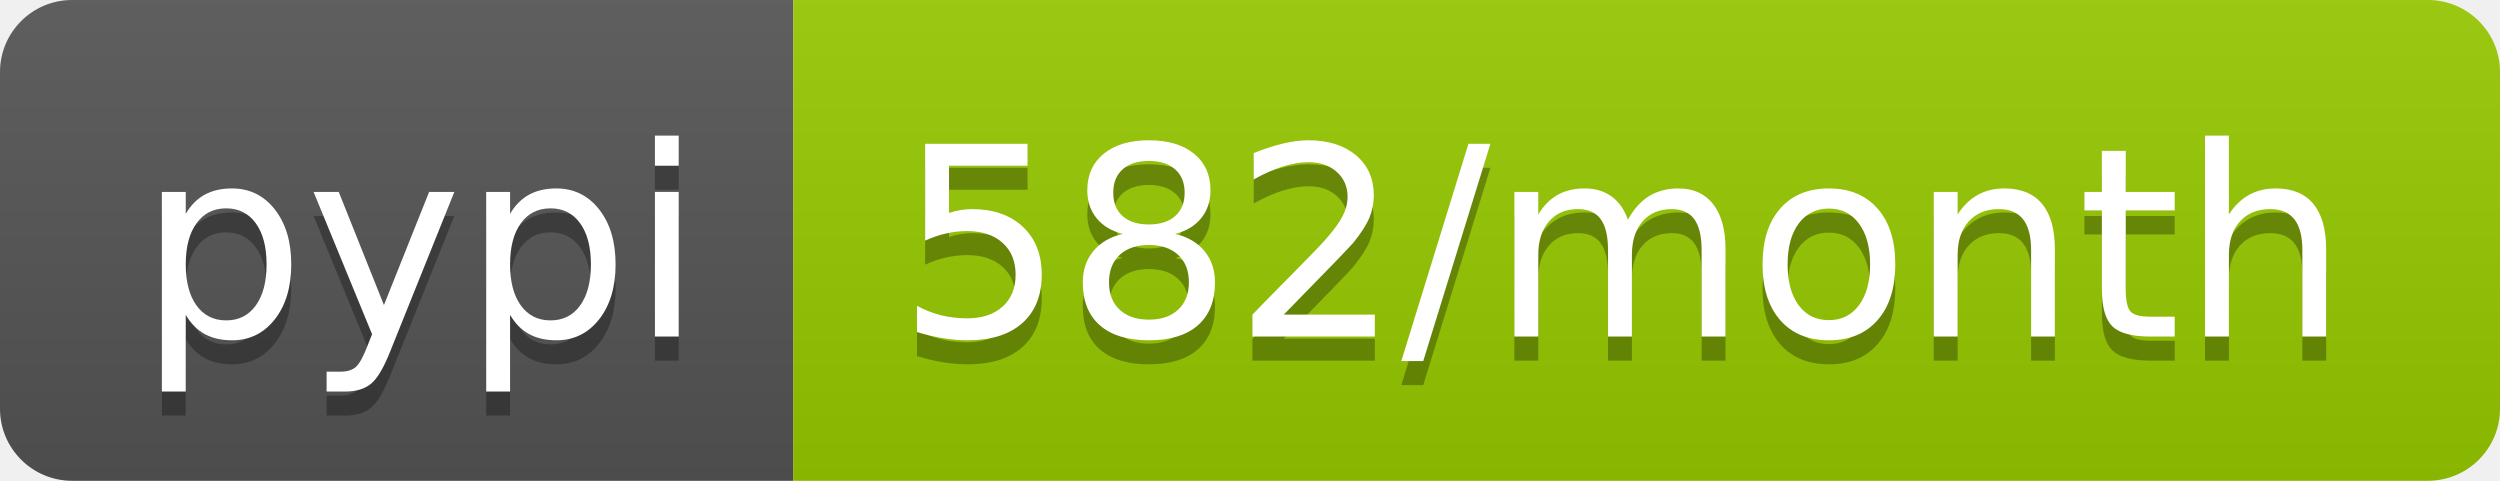
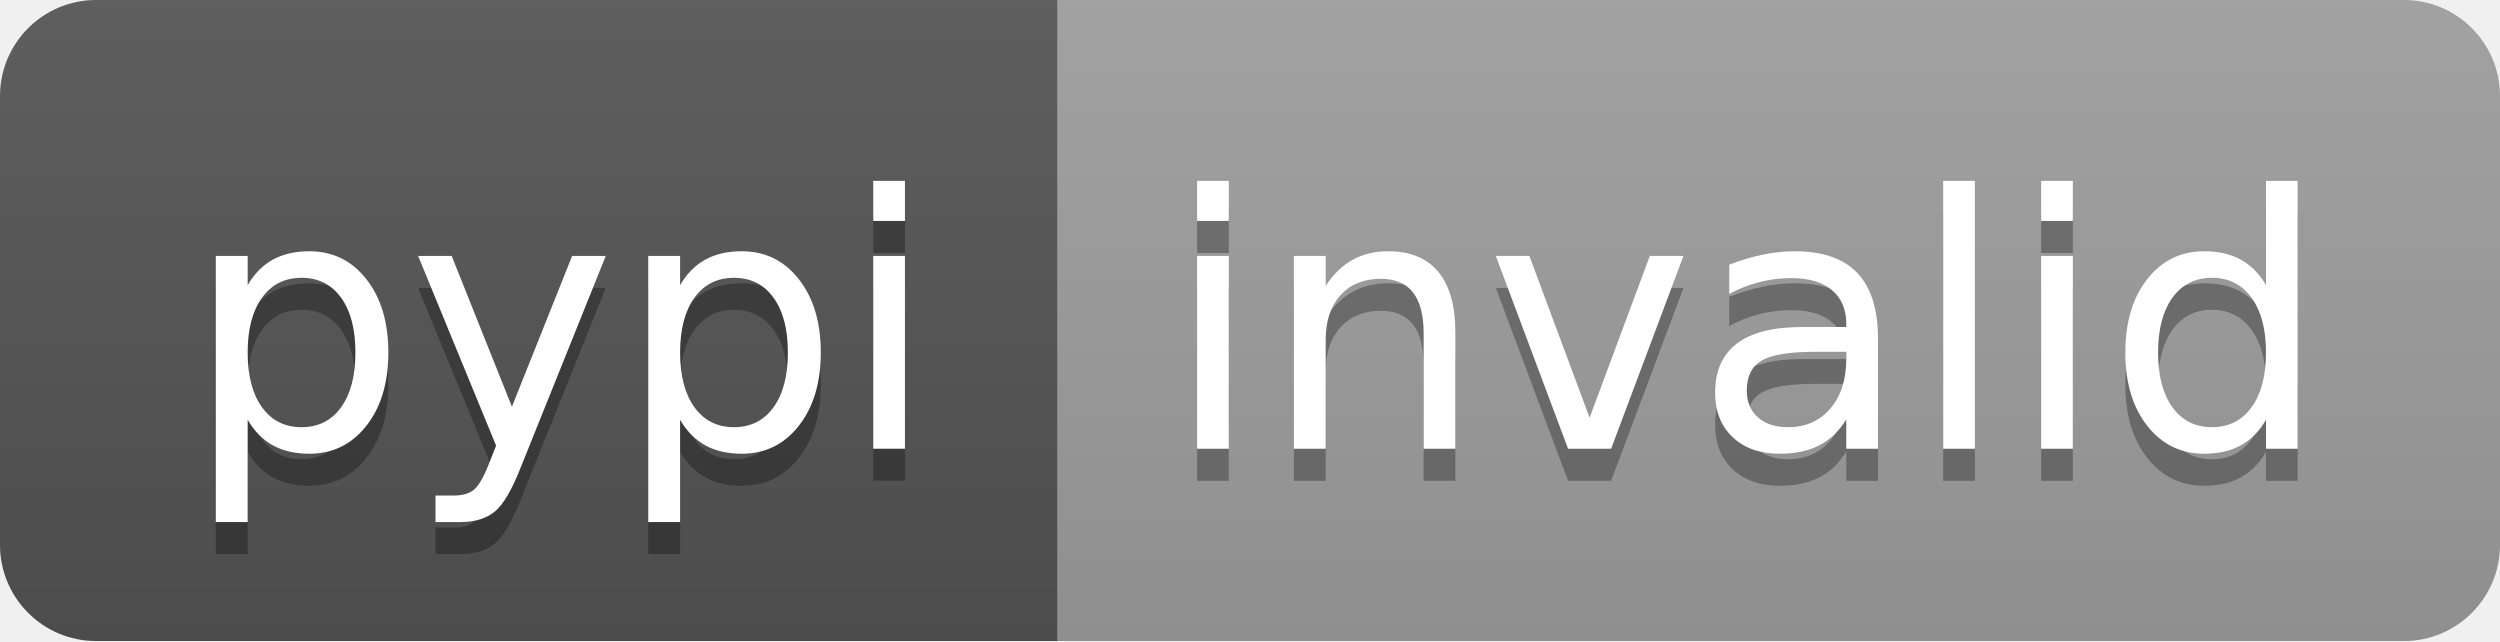
- <svg xmlns="http://www.w3.org/2000/svg" width="104" height="20" role="img" aria-label="pypi: 582/month">
+ <svg xmlns="http://www.w3.org/2000/svg" width="78" height="20" role="img" aria-label="pypi: invalid">
  <linearGradient id="s" x2="0" y2="100%">
    <stop offset="0" stop-color="#bbb" stop-opacity=".1" />
    <stop offset="1" stop-opacity=".1" />
  </linearGradient>
  <clipPath id="r">
-     <rect width="104" height="20" rx="3" fill="#fff" />
+     <rect width="78" height="20" rx="3" fill="#fff" />
  </clipPath>
  <g clip-path="url(#r)">
    <rect width="33" height="20" fill="#555" />
-     <rect x="33" width="71" height="20" fill="#97ca00" />
-     <rect width="104" height="20" fill="url(#s)" />
+     <rect x="33" width="45" height="20" fill="#9f9f9f" />
+     <rect width="78" height="20" fill="url(#s)" />
  </g>
  <g fill="#fff" text-anchor="middle" font-family="Verdana,Geneva,DejaVu Sans,sans-serif" text-rendering="geometricPrecision" font-size="110">
    <text aria-hidden="true" x="175" y="150" fill="#010101" fill-opacity=".3" transform="scale(.1)" textLength="230">pypi</text>
    <text x="175" y="140" transform="scale(.1)" fill="#fff" textLength="230">pypi</text>
-     <text aria-hidden="true" x="675" y="150" fill="#010101" fill-opacity=".3" transform="scale(.1)" textLength="610">582/month</text>
-     <text x="675" y="140" transform="scale(.1)" fill="#fff" textLength="610">582/month</text>
+     <text aria-hidden="true" x="545" y="150" fill="#010101" fill-opacity=".3" transform="scale(.1)" textLength="350">invalid</text>
+     <text x="545" y="140" transform="scale(.1)" fill="#fff" textLength="350">invalid</text>
  </g>
</svg>
